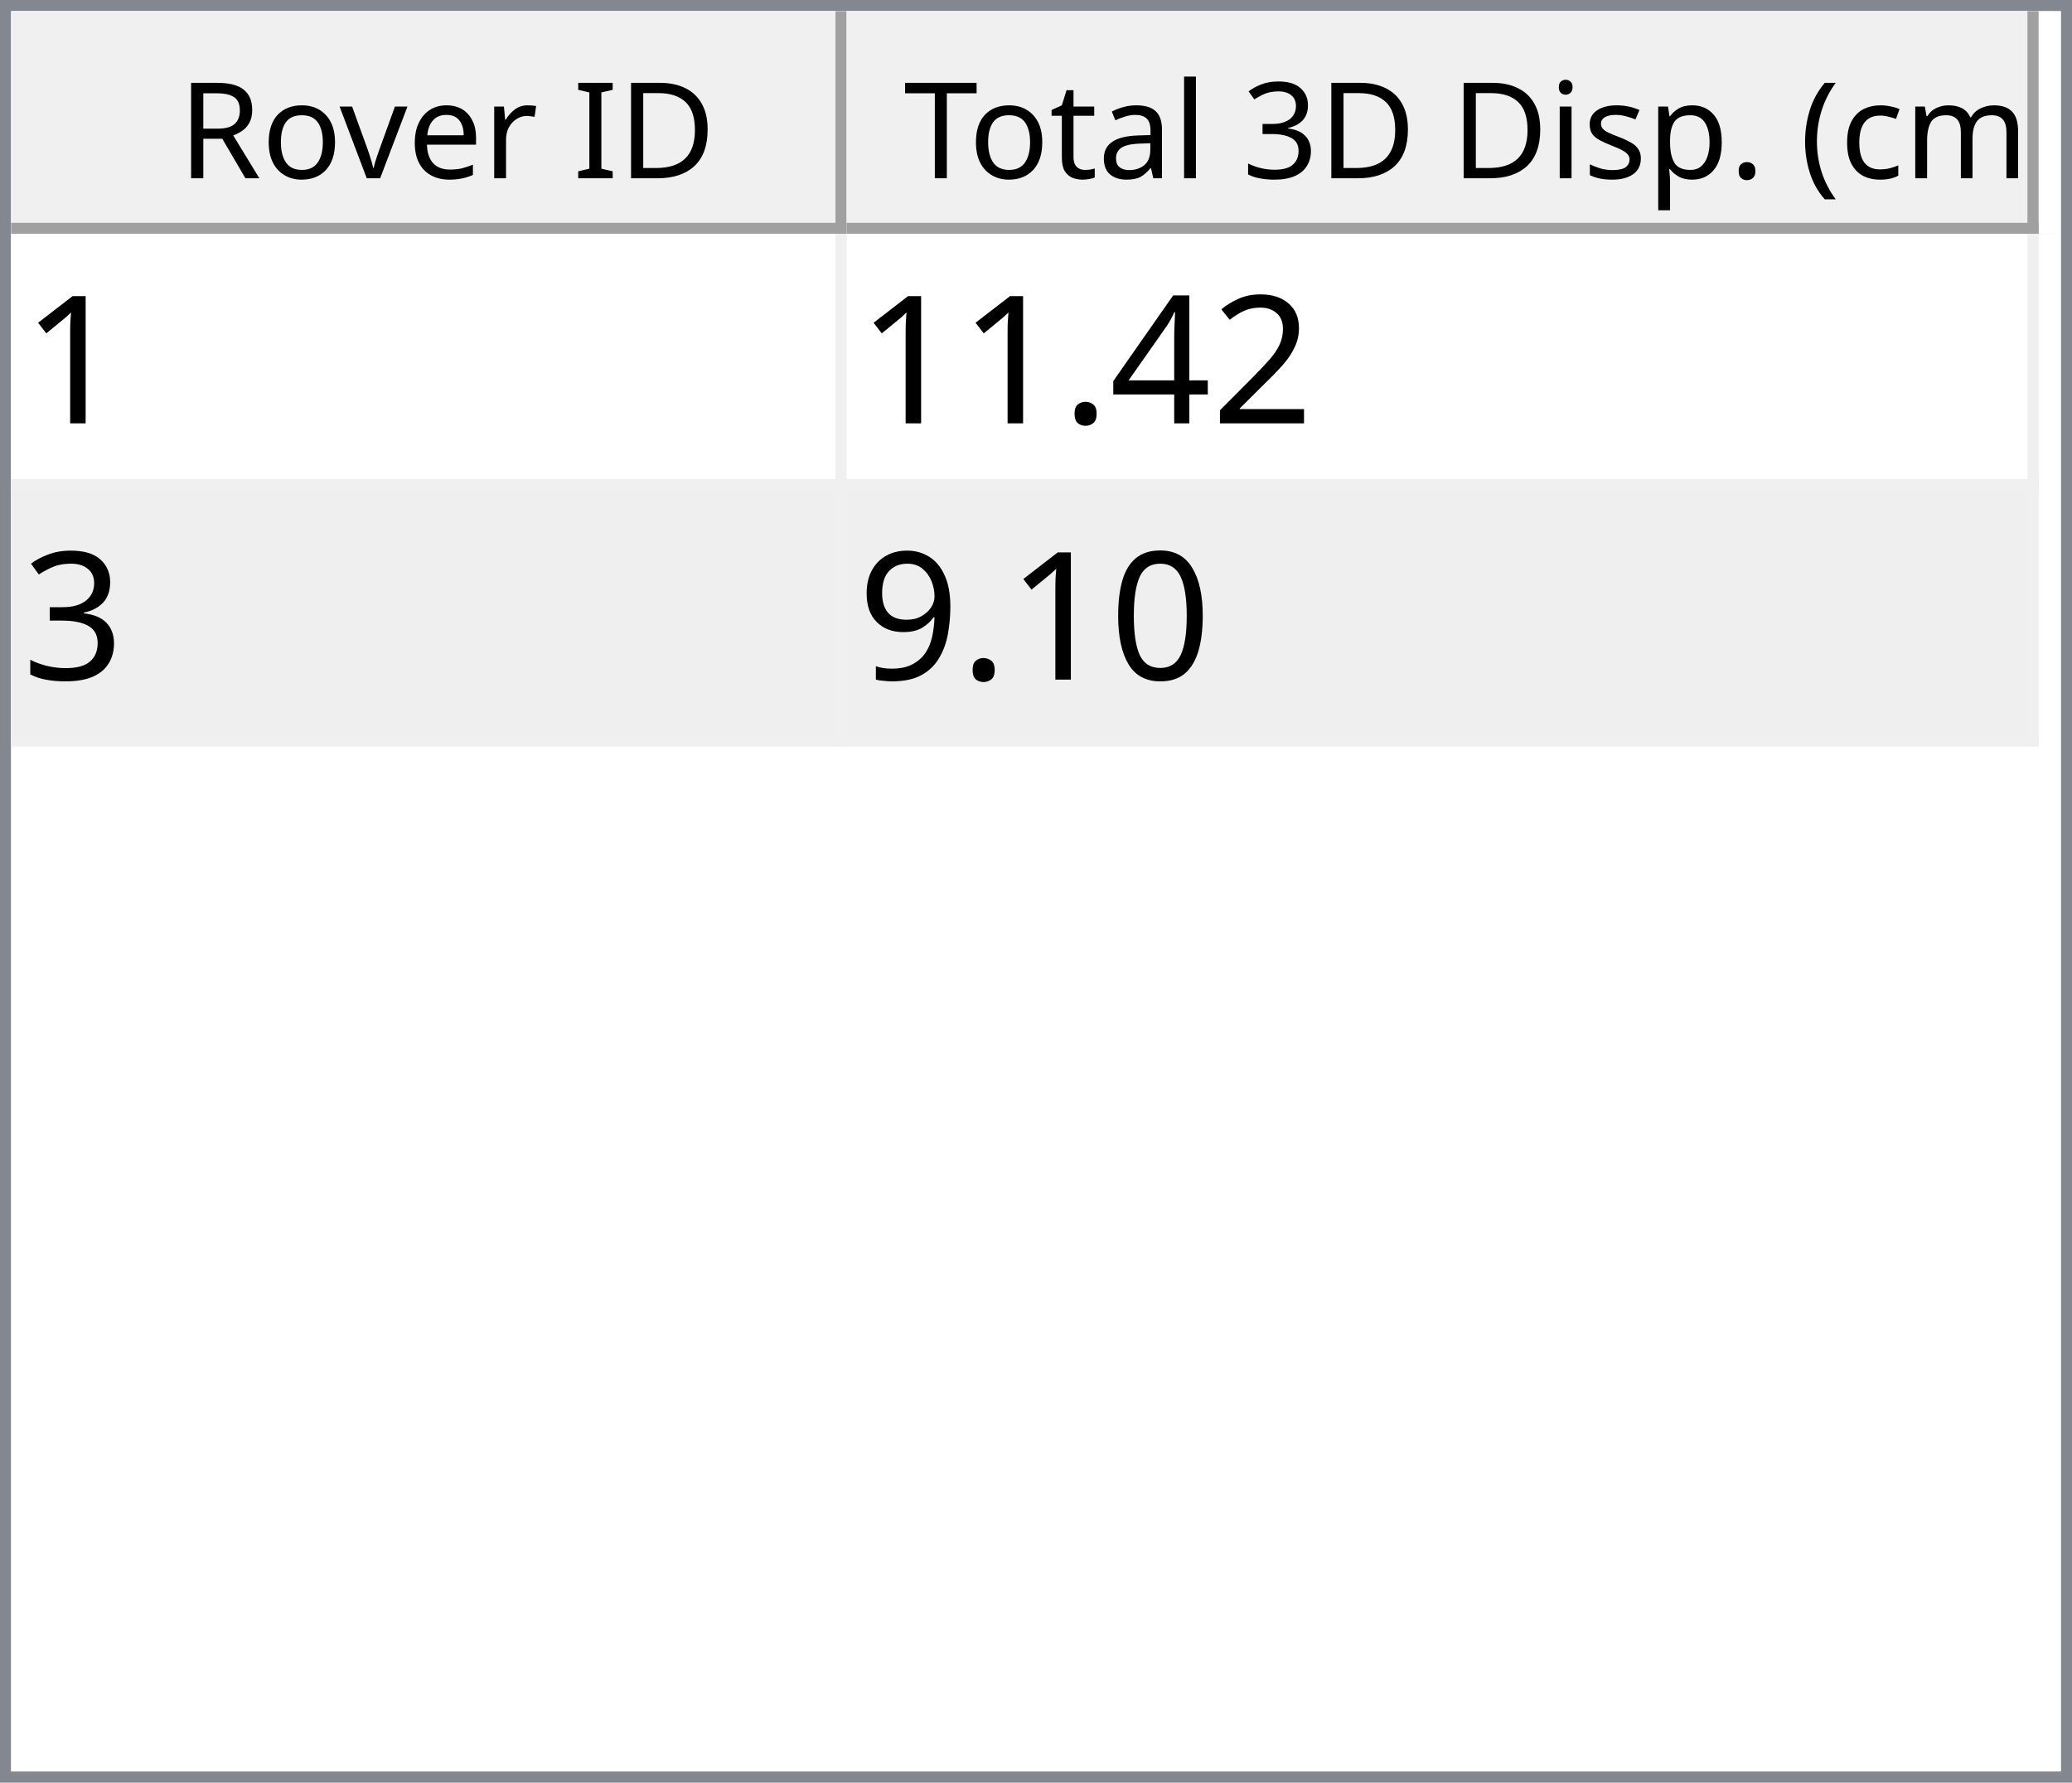
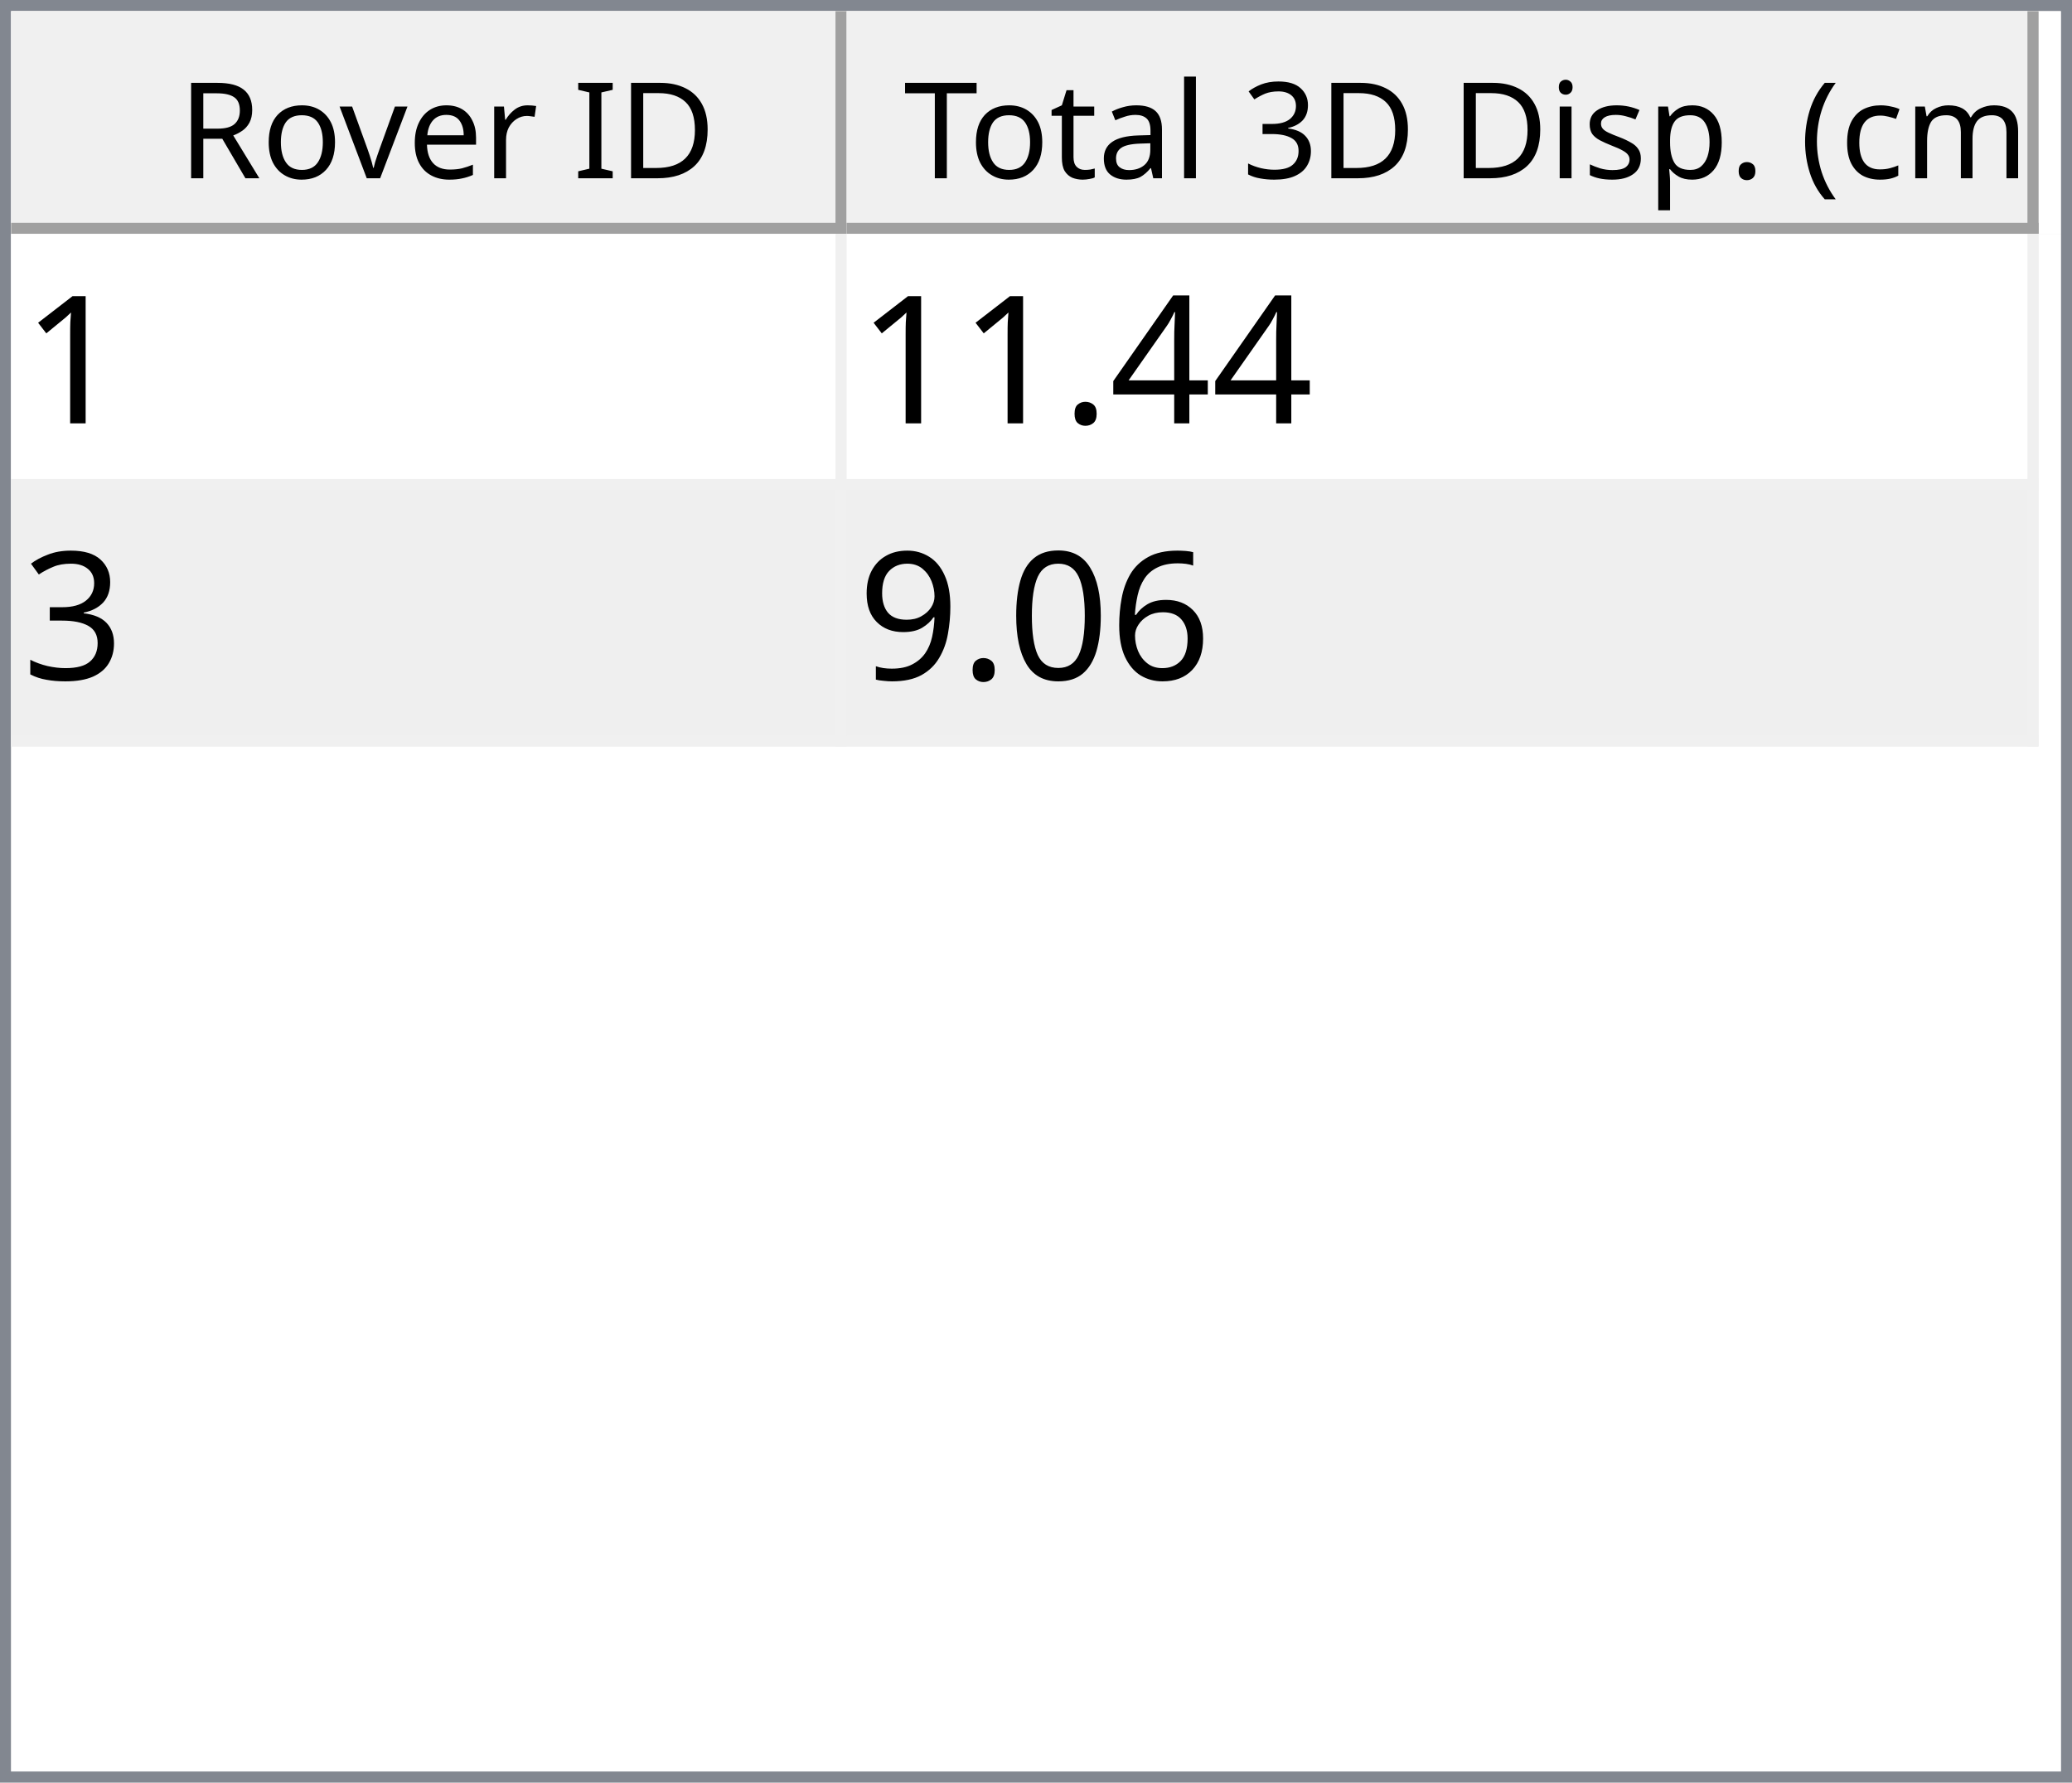
<svg xmlns="http://www.w3.org/2000/svg" style="fill-opacity:1; color-rendering:auto; color-interpolation:auto; text-rendering:auto; stroke:black; stroke-linecap:square; stroke-miterlimit:10; shape-rendering:auto; stroke-opacity:1; fill:black; stroke-dasharray:none; font-weight:normal; stroke-width:1; font-family:'Dialog'; font-style:normal; stroke-linejoin:miter; font-size:12px; stroke-dashoffset:0; image-rendering:auto;" width="186" height="160">
  <defs id="genericDefs" />
  <g>
    <defs id="defs1">
      <clipPath clipPathUnits="userSpaceOnUse" id="clipPath1">
        <path d="M0 0 L186 0 L186 160 L0 160 L0 0 Z" />
      </clipPath>
      <clipPath clipPathUnits="userSpaceOnUse" id="clipPath2">
        <path d="M0 0 L0 160 L186 160 L186 0 Z" />
      </clipPath>
      <clipPath clipPathUnits="userSpaceOnUse" id="clipPath3">
        <path d="M0 0 L0 20 L184 20 L184 0 Z" />
      </clipPath>
      <clipPath clipPathUnits="userSpaceOnUse" id="clipPath4">
        <path d="M0 0 L0 20 L75 20 L75 0 Z" />
      </clipPath>
      <clipPath clipPathUnits="userSpaceOnUse" id="clipPath5">
        <path d="M1 1 L1 19 L74 19 L74 1 Z" />
      </clipPath>
      <clipPath clipPathUnits="userSpaceOnUse" id="clipPath6">
        <path d="M0 0 L0 18 L73 18 L73 0 Z" />
      </clipPath>
      <clipPath clipPathUnits="userSpaceOnUse" id="clipPath7">
        <path d="M-0.5 -0.5 L-0.5 19.5 L74.5 19.5 L74.5 -0.5 Z" />
      </clipPath>
      <clipPath clipPathUnits="userSpaceOnUse" id="clipPath8">
        <path d="M0 0 L0 20 L107 20 L107 0 Z" />
      </clipPath>
      <clipPath clipPathUnits="userSpaceOnUse" id="clipPath9">
        <path d="M1 1 L1 19 L106 19 L106 1 Z" />
      </clipPath>
      <clipPath clipPathUnits="userSpaceOnUse" id="clipPath10">
        <path d="M0 0 L0 18 L105 18 L105 0 Z" />
      </clipPath>
      <clipPath clipPathUnits="userSpaceOnUse" id="clipPath11">
        <path d="M-0.5 -0.5 L-0.5 19.5 L106.5 19.5 L106.5 -0.5 Z" />
      </clipPath>
      <clipPath clipPathUnits="userSpaceOnUse" id="clipPath12">
        <path d="M0 0 L0 138 L184 138 L184 0 Z" />
      </clipPath>
      <clipPath clipPathUnits="userSpaceOnUse" id="clipPath13">
        <path d="M0 0 L0 46 L182 46 L182 0 Z" />
      </clipPath>
      <clipPath clipPathUnits="userSpaceOnUse" id="clipPath14">
        <path d="M-0.5 -0.5 L-0.5 45.5 L181.5 45.5 L181.5 -0.5 Z" />
      </clipPath>
      <clipPath clipPathUnits="userSpaceOnUse" id="clipPath15">
        <path d="M0 0 L0 22 L74 22 L74 0 Z" />
      </clipPath>
      <clipPath clipPathUnits="userSpaceOnUse" id="clipPath16">
        <path d="M0 0 L0 22 L106 22 L106 0 Z" />
      </clipPath>
      <font horiz-adv-x="64.551" id="font1">
        <font-face ascent="107.91" descent="25.098" units-per-em="100" style="font-style:normal; font-family:Segoe UI; font-weight:normal;" />
        <missing-glyph horiz-adv-x="64.551" d="M8.109 0 L8.109 68.266 L56.453 68.266 L56.453 0 L8.109 0 ZM15.328 7.234 L49.219 7.234 L49.219 61.031 L15.328 61.031 L15.328 7.234 Z" />
        <glyph unicode="D" horiz-adv-x="70.117" d="M9.188 0 L9.188 70.016 L28.516 70.016 Q65.531 70.016 65.531 35.891 Q65.531 19.672 55.25 9.836 Q44.969 0 27.734 0 L9.188 0 ZM17.391 62.594 L17.391 7.422 L27.828 7.422 Q41.609 7.422 49.273 14.797 Q56.938 22.172 56.938 35.688 Q56.938 62.594 28.328 62.594 L17.391 62.594 Z" />
        <glyph unicode="I" horiz-adv-x="26.611" d="M17.391 0 L9.188 0 L9.188 70.016 L17.391 70.016 L17.391 0 Z" />
        <glyph unicode=" " horiz-adv-x="27.393" d="" />
        <glyph unicode="r" horiz-adv-x="34.766" d="M34.188 41.891 Q32.078 43.5 28.125 43.5 Q23 43.5 19.555 38.672 Q16.109 33.844 16.109 25.484 L16.109 0 L8.109 0 L8.109 50 L16.109 50 L16.109 39.703 L16.312 39.703 Q18.016 44.969 21.531 47.922 Q25.047 50.875 29.391 50.875 Q32.516 50.875 34.188 50.203 L34.188 41.891 Z" />
        <glyph unicode="e" horiz-adv-x="52.295" d="M48.297 23 L12.984 23 Q13.188 14.656 17.484 10.109 Q21.781 5.562 29.297 5.562 Q37.75 5.562 44.828 11.141 L44.828 3.609 Q38.234 -1.172 27.391 -1.172 Q16.797 -1.172 10.742 5.641 Q4.688 12.453 4.688 24.812 Q4.688 36.469 11.305 43.82 Q17.922 51.172 27.734 51.172 Q37.547 51.172 42.922 44.828 Q48.297 38.484 48.297 27.203 L48.297 23 ZM40.094 29.781 Q40.047 36.719 36.75 40.578 Q33.453 44.438 27.594 44.438 Q21.922 44.438 17.969 40.383 Q14.016 36.328 13.094 29.781 L40.094 29.781 Z" />
        <glyph unicode="v" horiz-adv-x="47.9" d="M47.406 50 L27.484 0 L19.625 0 L0.688 50 L9.469 50 L22.172 13.672 Q23.578 9.672 23.922 6.688 L24.125 6.688 Q24.609 10.453 25.688 13.484 L38.969 50 L47.406 50 Z" />
        <glyph unicode="o" horiz-adv-x="58.594" d="M29 -1.172 Q17.922 -1.172 11.305 5.836 Q4.688 12.844 4.688 24.422 Q4.688 37.016 11.57 44.094 Q18.453 51.172 30.172 51.172 Q41.359 51.172 47.633 44.289 Q53.906 37.406 53.906 25.203 Q53.906 13.234 47.141 6.031 Q40.375 -1.172 29 -1.172 ZM29.594 44.438 Q21.875 44.438 17.383 39.188 Q12.891 33.938 12.891 24.703 Q12.891 15.828 17.43 10.695 Q21.969 5.562 29.594 5.562 Q37.359 5.562 41.531 10.594 Q45.703 15.625 45.703 24.906 Q45.703 34.281 41.531 39.359 Q37.359 44.438 29.594 44.438 Z" />
        <glyph unicode="R" horiz-adv-x="59.814" d="M59.375 0 L49.609 0 L37.891 19.625 Q36.281 22.359 34.766 24.289 Q33.25 26.219 31.664 27.438 Q30.078 28.656 28.25 29.219 Q26.422 29.781 24.125 29.781 L17.391 29.781 L17.391 0 L9.188 0 L9.188 70.016 L30.078 70.016 Q34.672 70.016 38.555 68.867 Q42.438 67.719 45.289 65.375 Q48.141 63.031 49.758 59.547 Q51.375 56.062 51.375 51.375 Q51.375 47.703 50.273 44.656 Q49.172 41.609 47.148 39.211 Q45.125 36.812 42.266 35.133 Q39.406 33.453 35.844 32.516 L35.844 32.328 Q37.594 31.547 38.891 30.547 Q40.188 29.547 41.359 28.18 Q42.531 26.812 43.68 25.078 Q44.828 23.344 46.234 21.047 L59.375 0 ZM17.391 62.594 L17.391 37.203 L28.516 37.203 Q31.594 37.203 34.203 38.133 Q36.812 39.062 38.719 40.797 Q40.625 42.531 41.703 45.047 Q42.781 47.562 42.781 50.688 Q42.781 56.297 39.141 59.445 Q35.5 62.594 28.609 62.594 L17.391 62.594 Z" />
        <glyph unicode=")" horiz-adv-x="30.176" d="M8.297 -15.922 L1.172 -15.922 Q16.406 2.344 16.406 26.812 Q16.406 51.469 1.078 70.016 L8.297 70.016 Q23.531 52.156 23.531 26.703 Q23.531 1.375 8.297 -15.922 Z" />
        <glyph unicode="m" horiz-adv-x="86.133" d="M79.109 0 L71.094 0 L71.094 28.719 Q71.094 37.016 68.531 40.727 Q65.969 44.438 59.906 44.438 Q54.781 44.438 51.195 39.75 Q47.609 35.062 47.609 28.516 L47.609 0 L39.594 0 L39.594 29.688 Q39.594 44.438 28.219 44.438 Q22.953 44.438 19.531 40.016 Q16.109 35.594 16.109 28.516 L16.109 0 L8.109 0 L8.109 50 L16.109 50 L16.109 42.094 L16.312 42.094 Q21.625 51.172 31.844 51.172 Q36.969 51.172 40.773 48.312 Q44.578 45.453 46 40.828 Q51.562 51.172 62.594 51.172 Q79.109 51.172 79.109 30.812 L79.109 0 Z" />
        <glyph unicode="c" horiz-adv-x="46.191" d="M42.188 2.297 Q36.422 -1.172 28.516 -1.172 Q17.828 -1.172 11.258 5.789 Q4.688 12.75 4.688 23.828 Q4.688 36.188 11.766 43.68 Q18.844 51.172 30.672 51.172 Q37.25 51.172 42.281 48.734 L42.281 40.531 Q36.719 44.438 30.375 44.438 Q22.703 44.438 17.797 38.945 Q12.891 33.453 12.891 24.516 Q12.891 15.719 17.508 10.641 Q22.125 5.562 29.891 5.562 Q36.422 5.562 42.188 9.906 L42.188 2.297 Z" />
        <glyph unicode="(" horiz-adv-x="30.176" d="M29.109 -15.922 L21.969 -15.922 Q6.844 1.375 6.844 26.703 Q6.844 52.156 21.969 70.016 L29.203 70.016 Q13.875 51.469 13.875 26.812 Q13.875 2.344 29.109 -15.922 Z" />
        <glyph unicode="." horiz-adv-x="21.68" d="M10.891 -1.078 Q8.641 -1.078 7.055 0.539 Q5.469 2.156 5.469 4.391 Q5.469 6.641 7.055 8.273 Q8.641 9.906 10.891 9.906 Q13.188 9.906 14.797 8.273 Q16.406 6.641 16.406 4.391 Q16.406 2.156 14.797 0.539 Q13.188 -1.078 10.891 -1.078 Z" />
        <glyph unicode="p" horiz-adv-x="58.789" d="M16.312 7.234 L16.109 7.234 L16.109 -23 L8.109 -23 L8.109 50 L16.109 50 L16.109 41.219 L16.312 41.219 Q22.219 51.172 33.594 51.172 Q43.266 51.172 48.688 44.461 Q54.109 37.75 54.109 26.469 Q54.109 13.922 48 6.375 Q41.891 -1.172 31.297 -1.172 Q21.578 -1.172 16.312 7.234 ZM16.109 27.391 L16.109 20.406 Q16.109 14.203 20.141 9.883 Q24.172 5.562 30.375 5.562 Q37.641 5.562 41.773 11.133 Q45.906 16.703 45.906 26.609 Q45.906 34.969 42.047 39.703 Q38.188 44.438 31.594 44.438 Q24.609 44.438 20.359 39.578 Q16.109 34.719 16.109 27.391 Z" />
        <glyph unicode="s" horiz-adv-x="42.432" d="M5.078 1.812 L5.078 10.406 Q11.625 5.562 19.484 5.562 Q30.031 5.562 30.031 12.594 Q30.031 14.594 29.125 15.992 Q28.219 17.391 26.68 18.461 Q25.141 19.531 23.07 20.383 Q21 21.234 18.609 22.172 Q15.281 23.484 12.766 24.828 Q10.25 26.172 8.57 27.859 Q6.891 29.547 6.031 31.695 Q5.172 33.844 5.172 36.719 Q5.172 40.234 6.789 42.945 Q8.406 45.656 11.086 47.484 Q13.766 49.312 17.211 50.242 Q20.656 51.172 24.312 51.172 Q30.812 51.172 35.938 48.922 L35.938 40.828 Q30.422 44.438 23.25 44.438 Q21 44.438 19.195 43.922 Q17.391 43.406 16.094 42.477 Q14.797 41.547 14.086 40.258 Q13.375 38.969 13.375 37.406 Q13.375 35.453 14.086 34.133 Q14.797 32.812 16.164 31.789 Q17.531 30.766 19.484 29.938 Q21.438 29.109 23.922 28.125 Q27.25 26.859 29.883 25.516 Q32.516 24.172 34.375 22.484 Q36.234 20.797 37.234 18.602 Q38.234 16.406 38.234 13.375 Q38.234 9.672 36.602 6.938 Q34.969 4.203 32.234 2.398 Q29.5 0.594 25.93 -0.289 Q22.359 -1.172 18.453 -1.172 Q10.75 -1.172 5.078 1.812 Z" />
        <glyph unicode="i" horiz-adv-x="24.219" d="M12.203 62.703 Q10.062 62.703 8.547 64.164 Q7.031 65.625 7.031 67.875 Q7.031 70.125 8.547 71.609 Q10.062 73.094 12.203 73.094 Q14.406 73.094 15.945 71.609 Q17.484 70.125 17.484 67.875 Q17.484 65.719 15.945 64.211 Q14.406 62.703 12.203 62.703 ZM16.109 0 L8.109 0 L8.109 50 L16.109 50 L16.109 0 Z" />
        <glyph unicode="3" horiz-adv-x="53.906" d="M46.531 19.828 Q46.531 15.094 44.75 11.211 Q42.969 7.328 39.719 4.57 Q36.469 1.812 31.93 0.297 Q27.391 -1.219 21.922 -1.219 Q11.922 -1.219 6 2.594 L6 11.188 Q13.094 5.609 22.219 5.609 Q25.875 5.609 28.828 6.539 Q31.781 7.469 33.906 9.227 Q36.031 10.984 37.18 13.477 Q38.328 15.969 38.328 19.094 Q38.328 32.812 18.797 32.812 L12.984 32.812 L12.984 39.594 L18.5 39.594 Q35.797 39.594 35.797 52.484 Q35.797 64.406 22.609 64.406 Q15.188 64.406 8.688 59.422 L8.688 67.188 Q15.375 71.188 24.609 71.188 Q29 71.188 32.57 69.969 Q36.141 68.75 38.68 66.555 Q41.219 64.359 42.609 61.281 Q44 58.203 44 54.5 Q44 40.672 30.031 36.719 L30.031 36.531 Q33.594 36.141 36.625 34.797 Q39.656 33.453 41.852 31.305 Q44.047 29.156 45.289 26.25 Q46.531 23.344 46.531 19.828 Z" />
        <glyph unicode="l" horiz-adv-x="24.219" d="M16.109 0 L8.109 0 L8.109 74.031 L16.109 74.031 L16.109 0 Z" />
        <glyph unicode="a" horiz-adv-x="50.879" d="M43.891 0 L35.891 0 L35.891 7.812 L35.688 7.812 Q30.469 -1.172 20.312 -1.172 Q12.844 -1.172 8.617 2.781 Q4.391 6.734 4.391 13.281 Q4.391 27.297 20.906 29.594 L35.891 31.688 Q35.891 44.438 25.594 44.438 Q16.547 44.438 9.281 38.281 L9.281 46.484 Q16.656 51.172 26.266 51.172 Q43.891 51.172 43.891 32.516 L43.891 0 ZM35.891 25.297 L23.828 23.641 Q18.266 22.859 15.43 20.875 Q12.594 18.891 12.594 13.875 Q12.594 10.203 15.211 7.883 Q17.828 5.562 22.172 5.562 Q28.125 5.562 32.008 9.742 Q35.891 13.922 35.891 20.312 L35.891 25.297 Z" />
        <glyph unicode="t" horiz-adv-x="33.887" d="M31.297 0.484 Q28.469 -1.078 23.828 -1.078 Q10.688 -1.078 10.688 13.578 L10.688 43.172 L2.094 43.172 L2.094 50 L10.688 50 L10.688 62.203 L18.703 64.797 L18.703 50 L31.297 50 L31.297 43.172 L18.703 43.172 L18.703 14.984 Q18.703 9.969 20.414 7.82 Q22.125 5.672 26.078 5.672 Q29.109 5.672 31.297 7.328 L31.297 0.484 Z" />
        <glyph unicode="T" horiz-adv-x="52.393" d="M50.594 62.594 L30.375 62.594 L30.375 0 L22.172 0 L22.172 62.594 L2 62.594 L2 70.016 L50.594 70.016 L50.594 62.594 Z" />
      </font>
      <font horiz-adv-x="75.0" id="font2">
        <font-face ascent="100.537" descent="21.973" units-per-em="100" style="font-style:normal; font-family:sans-serif; font-weight:normal;" />
        <missing-glyph horiz-adv-x="75.0" d="M12.5 0 L12.5 62.5 L62.5 62.5 L62.5 0 L12.5 0 ZM14.062 1.562 L60.938 1.562 L60.938 60.938 L14.062 60.938 L14.062 1.562 Z" />
        <glyph unicode="1" horiz-adv-x="55.615" d="M37.25 0 L28.469 0 L28.469 56 Q25.297 52.984 20.141 49.953 Q14.984 46.922 10.891 45.406 L10.891 53.906 Q18.266 57.375 23.781 62.305 Q29.297 67.234 31.594 71.875 L37.25 71.875 L37.25 0 Z" />
-         <glyph unicode="2" horiz-adv-x="55.615" d="M50.344 8.453 L50.344 0 L3.031 0 Q2.938 3.172 4.047 6.109 Q5.859 10.938 9.836 15.625 Q13.812 20.312 21.344 26.469 Q33.016 36.031 37.117 41.625 Q41.219 47.219 41.219 52.203 Q41.219 57.422 37.477 61.008 Q33.734 64.594 27.734 64.594 Q21.391 64.594 17.578 60.789 Q13.766 56.984 13.719 50.25 L4.688 51.172 Q5.609 61.281 11.664 66.578 Q17.719 71.875 27.938 71.875 Q38.234 71.875 44.242 66.164 Q50.25 60.453 50.25 52 Q50.25 47.703 48.492 43.555 Q46.734 39.406 42.656 34.812 Q38.578 30.219 29.109 22.219 Q21.188 15.578 18.945 13.211 Q16.703 10.844 15.234 8.453 L50.344 8.453 Z" />
        <glyph unicode="4" horiz-adv-x="55.615" d="M32.328 0 L32.328 17.141 L1.266 17.141 L1.266 25.203 L33.938 71.578 L41.109 71.578 L41.109 25.203 L50.781 25.203 L50.781 17.141 L41.109 17.141 L41.109 0 L32.328 0 ZM32.328 25.203 L32.328 57.469 L9.906 25.203 L32.328 25.203 Z" />
        <glyph unicode="." horiz-adv-x="27.783" d="M9.078 0 L9.078 10.016 L19.094 10.016 L19.094 0 L9.078 0 Z" />
        <glyph unicode="3" horiz-adv-x="55.615" d="M4.203 18.891 L12.984 20.062 Q14.5 12.594 18.141 9.297 Q21.781 6 27 6 Q33.203 6 37.477 10.297 Q41.75 14.594 41.75 20.953 Q41.75 27 37.797 30.93 Q33.844 34.859 27.734 34.859 Q25.25 34.859 21.531 33.891 L22.516 41.609 Q23.391 41.5 23.922 41.5 Q29.547 41.5 34.039 44.43 Q38.531 47.359 38.531 53.469 Q38.531 58.297 35.258 61.477 Q31.984 64.656 26.812 64.656 Q21.688 64.656 18.266 61.43 Q14.844 58.203 13.875 51.766 L5.078 53.328 Q6.688 62.156 12.398 67.016 Q18.109 71.875 26.609 71.875 Q32.469 71.875 37.398 69.359 Q42.328 66.844 44.945 62.5 Q47.562 58.156 47.562 53.266 Q47.562 48.641 45.07 44.828 Q42.578 41.016 37.703 38.766 Q44.047 37.312 47.562 32.695 Q51.078 28.078 51.078 21.141 Q51.078 11.766 44.242 5.25 Q37.406 -1.266 26.953 -1.266 Q17.531 -1.266 11.305 4.352 Q5.078 9.969 4.203 18.891 Z" />
+         <glyph unicode="6" horiz-adv-x="55.615" d="M49.75 54.047 L41.016 53.375 Q39.844 58.547 37.703 60.891 Q34.125 64.656 28.906 64.656 Q24.703 64.656 21.531 62.312 Q17.391 59.281 14.992 53.469 Q12.594 47.656 12.5 36.922 Q15.672 41.75 20.266 44.094 Q24.859 46.438 29.891 46.438 Q38.672 46.438 44.852 39.969 Q51.031 33.5 51.031 23.25 Q51.031 16.5 48.125 10.719 Q45.219 4.938 40.141 1.859 Q35.062 -1.219 28.609 -1.219 Q17.625 -1.219 10.695 6.859 Q3.766 14.938 3.766 33.5 Q3.766 54.25 11.422 63.672 Q18.109 71.875 29.438 71.875 Q37.891 71.875 43.289 67.141 Q48.688 62.406 49.75 54.047 ZM13.875 23.188 Q13.875 18.656 15.797 14.508 Q17.719 10.359 21.188 8.18 Q24.656 6 28.469 6 Q34.031 6 38.039 10.492 Q42.047 14.984 42.047 22.703 Q42.047 30.125 38.086 34.398 Q34.125 38.672 28.125 38.672 Q22.172 38.672 18.023 34.398 Q13.875 30.125 13.875 23.188 Z" />
        <glyph unicode="0" horiz-adv-x="55.615" d="M4.156 35.297 Q4.156 48 6.766 55.742 Q9.375 63.484 14.523 67.68 Q19.672 71.875 27.484 71.875 Q33.25 71.875 37.594 69.555 Q41.938 67.234 44.773 62.867 Q47.609 58.5 49.219 52.227 Q50.828 45.953 50.828 35.297 Q50.828 22.703 48.242 14.969 Q45.656 7.234 40.508 3.008 Q35.359 -1.219 27.484 -1.219 Q17.141 -1.219 11.234 6.203 Q4.156 15.141 4.156 35.297 ZM13.188 35.297 Q13.188 17.672 17.312 11.836 Q21.438 6 27.484 6 Q33.547 6 37.672 11.859 Q41.797 17.719 41.797 35.297 Q41.797 52.984 37.672 58.789 Q33.547 64.594 27.391 64.594 Q21.344 64.594 17.719 59.469 Q13.188 52.938 13.188 35.297 Z" />
        <glyph unicode="9" horiz-adv-x="55.615" d="M5.469 16.547 L13.922 17.328 Q14.984 11.375 18.016 8.688 Q21.047 6 25.781 6 Q29.828 6 32.883 7.859 Q35.938 9.719 37.891 12.82 Q39.844 15.922 41.164 21.195 Q42.484 26.469 42.484 31.938 Q42.484 32.516 42.438 33.688 Q39.797 29.5 35.234 26.883 Q30.672 24.266 25.344 24.266 Q16.453 24.266 10.305 30.711 Q4.156 37.156 4.156 47.703 Q4.156 58.594 10.578 65.234 Q17 71.875 26.656 71.875 Q33.641 71.875 39.43 68.117 Q45.219 64.359 48.219 57.398 Q51.219 50.438 51.219 37.25 Q51.219 23.531 48.242 15.406 Q45.266 7.281 39.383 3.031 Q33.5 -1.219 25.594 -1.219 Q17.188 -1.219 11.867 3.445 Q6.547 8.109 5.469 16.547 ZM41.453 48.141 Q41.453 55.719 37.43 60.156 Q33.406 64.594 27.734 64.594 Q21.875 64.594 17.531 59.812 Q13.188 55.031 13.188 47.406 Q13.188 40.578 17.312 36.305 Q21.438 32.031 27.484 32.031 Q33.594 32.031 37.523 36.305 Q41.453 40.578 41.453 48.141 Z" />
      </font>
    </defs>
    <g style="fill:white; stroke:white;">
      <rect x="0" y="0" width="186" style="clip-path:url(#clipPath1); stroke:none;" height="160" />
    </g>
    <g style="fill:white; text-rendering:optimizeSpeed; color-rendering:optimizeSpeed; image-rendering:optimizeSpeed; shape-rendering:crispEdges; stroke:white; color-interpolation:sRGB;">
      <rect x="0" width="186" height="160" y="0" style="stroke:none;" />
      <path style="stroke:none;" d="M0 160 L186 160 L186 0 L0 0 Z" />
    </g>
    <g style="fill:rgb(240,240,240); font-family:'Segoe UI'; stroke:rgb(240,240,240);">
      <rect x="0" y="0" width="186" style="clip-path:url(#clipPath2); stroke:none;" height="160" />
    </g>
    <g style="fill:rgb(130,135,144); font-family:'Segoe UI'; stroke:rgb(130,135,144);">
      <path d="M0 0 L186 0 L186 160 L0 160 L0 0 ZM1 1 L185 1 L185 159 L1 159 L1 1 Z" style="fill-rule:evenodd; clip-path:url(#clipPath2); stroke:none;" />
    </g>
    <g style="fill:white; font-family:'Segoe UI'; stroke:white;" transform="translate(1,1)">
      <rect x="0" y="0" width="184" style="clip-path:url(#clipPath3); stroke:none;" height="20" />
    </g>
    <g style="fill:rgb(240,240,240); font-family:'Segoe UI'; stroke:rgb(240,240,240);" transform="translate(1,1)">
      <rect x="0" y="0" width="75" style="clip-path:url(#clipPath4); stroke:none;" height="20" />
    </g>
    <g style="font-family:'Segoe UI';" transform="translate(2,2)">
      <text x="14" xml:space="preserve" y="14" style="clip-path:url(#clipPath6); stroke:none;">Rover ID</text>
    </g>
    <g style="fill:rgb(160,160,160); font-family:'Segoe UI'; stroke:rgb(160,160,160); stroke-linejoin:bevel;" transform="translate(1.5,1.5)">
      <line x1="74" x2="74" y1="0" style="fill:none; clip-path:url(#clipPath7);" y2="19" />
    </g>
    <g style="fill:rgb(160,160,160); font-family:'Segoe UI'; stroke:rgb(160,160,160); stroke-linejoin:bevel;" transform="matrix(1,0,0,1,1,1) translate(0.5,0.5)">
      <line x1="0" x2="74" y1="19" style="fill:none; clip-path:url(#clipPath7);" y2="19" />
    </g>
    <g style="fill:rgb(240,240,240); font-family:'Segoe UI'; stroke:rgb(240,240,240);" transform="translate(76,1)">
      <rect x="0" y="0" width="107" style="clip-path:url(#clipPath8); stroke:none;" height="20" />
    </g>
    <g style="font-family:'Segoe UI';" transform="translate(77,2)">
      <text x="1" xml:space="preserve" y="14" style="clip-path:url(#clipPath10); stroke:none;"> Total 3D Disp. (cm)</text>
    </g>
    <g style="fill:rgb(160,160,160); font-family:'Segoe UI'; stroke:rgb(160,160,160); stroke-linejoin:bevel;" transform="translate(76.5,1.5)">
      <line x1="106" x2="106" y1="0" style="fill:none; clip-path:url(#clipPath11);" y2="19" />
    </g>
    <g style="fill:rgb(160,160,160); font-family:'Segoe UI'; stroke:rgb(160,160,160); stroke-linejoin:bevel;" transform="matrix(1,0,0,1,76,1) translate(0.5,0.5)">
      <line x1="0" x2="106" y1="19" style="fill:none; clip-path:url(#clipPath11);" y2="19" />
    </g>
    <g style="fill:white; font-family:'Segoe UI'; stroke:white;" transform="translate(1,21)">
      <rect x="0" y="0" width="184" style="clip-path:url(#clipPath12); stroke:none;" height="138" />
    </g>
    <g style="fill:rgb(240,240,240); font-size:16px; font-family:sans-serif; stroke:rgb(240,240,240);" transform="translate(1,21)">
      <rect x="0" y="0" width="182" style="clip-path:url(#clipPath13); stroke:none;" height="46" />
      <line transform="translate(0.5,0.5)" x1="0" x2="181" y1="22" style="clip-path:url(#clipPath14); fill:none; stroke-linejoin:bevel;" y2="22" />
    </g>
    <g transform="matrix(1,0,0,1,1,21) translate(0.5,0.5)" style="fill:rgb(240,240,240); font-size:16px; font-family:sans-serif; stroke:rgb(240,240,240); stroke-linejoin:bevel;">
      <line x1="0" x2="181" y1="45" style="fill:none; clip-path:url(#clipPath14);" y2="45" />
    </g>
    <g transform="matrix(1,0,0,1,1,21) translate(0.5,0.5)" style="fill:rgb(240,240,240); font-size:16px; font-family:sans-serif; stroke:rgb(240,240,240); stroke-linejoin:bevel;">
      <line x1="74" x2="74" y1="0" style="fill:none; clip-path:url(#clipPath14);" y2="45" />
    </g>
    <g transform="matrix(1,0,0,1,1,21) translate(0.5,0.5)" style="fill:rgb(240,240,240); font-size:16px; font-family:sans-serif; stroke:rgb(240,240,240); stroke-linejoin:bevel;">
      <line x1="181" x2="181" y1="0" style="fill:none; clip-path:url(#clipPath14);" y2="45" />
    </g>
    <g style="fill:white; font-size:16px; font-family:sans-serif; stroke:white;" transform="matrix(1,0,0,1,1,21)">
      <rect x="0" y="0" width="74" style="clip-path:url(#clipPath15); stroke:none;" height="22" />
      <text x="1" y="17" style="fill:black; clip-path:url(#clipPath15); stroke:none;" xml:space="preserve">1</text>
    </g>
    <g style="fill:white; font-size:16px; font-family:sans-serif; stroke:white;" transform="matrix(1,0,0,1,1,21) translate(75,0)">
      <rect x="0" y="0" width="106" style="clip-path:url(#clipPath16); stroke:none;" height="22" />
-       <text x="1" y="17" style="fill:black; clip-path:url(#clipPath16); stroke:none;" xml:space="preserve">11.42</text>
+       <text x="1" y="17" style="fill:black; clip-path:url(#clipPath16); stroke:none;" xml:space="preserve">11.44</text>
    </g>
    <g style="fill:rgb(239,239,239); font-size:16px; font-family:sans-serif; stroke:rgb(239,239,239);" transform="matrix(1,0,0,1,1,21) translate(0,23)">
      <rect x="0" y="0" width="74" style="clip-path:url(#clipPath15); stroke:none;" height="22" />
      <text x="1" y="17" style="fill:black; clip-path:url(#clipPath15); stroke:none;" xml:space="preserve">3</text>
    </g>
    <g style="fill:rgb(239,239,239); font-size:16px; font-family:sans-serif; stroke:rgb(239,239,239);" transform="matrix(1,0,0,1,1,21) translate(75,23)">
      <rect x="0" y="0" width="106" style="clip-path:url(#clipPath16); stroke:none;" height="22" />
-       <text x="1" y="17" style="fill:black; clip-path:url(#clipPath16); stroke:none;" xml:space="preserve">9.10</text>
+       <text x="1" y="17" style="fill:black; clip-path:url(#clipPath16); stroke:none;" xml:space="preserve">9.06</text>
    </g>
  </g>
</svg>
